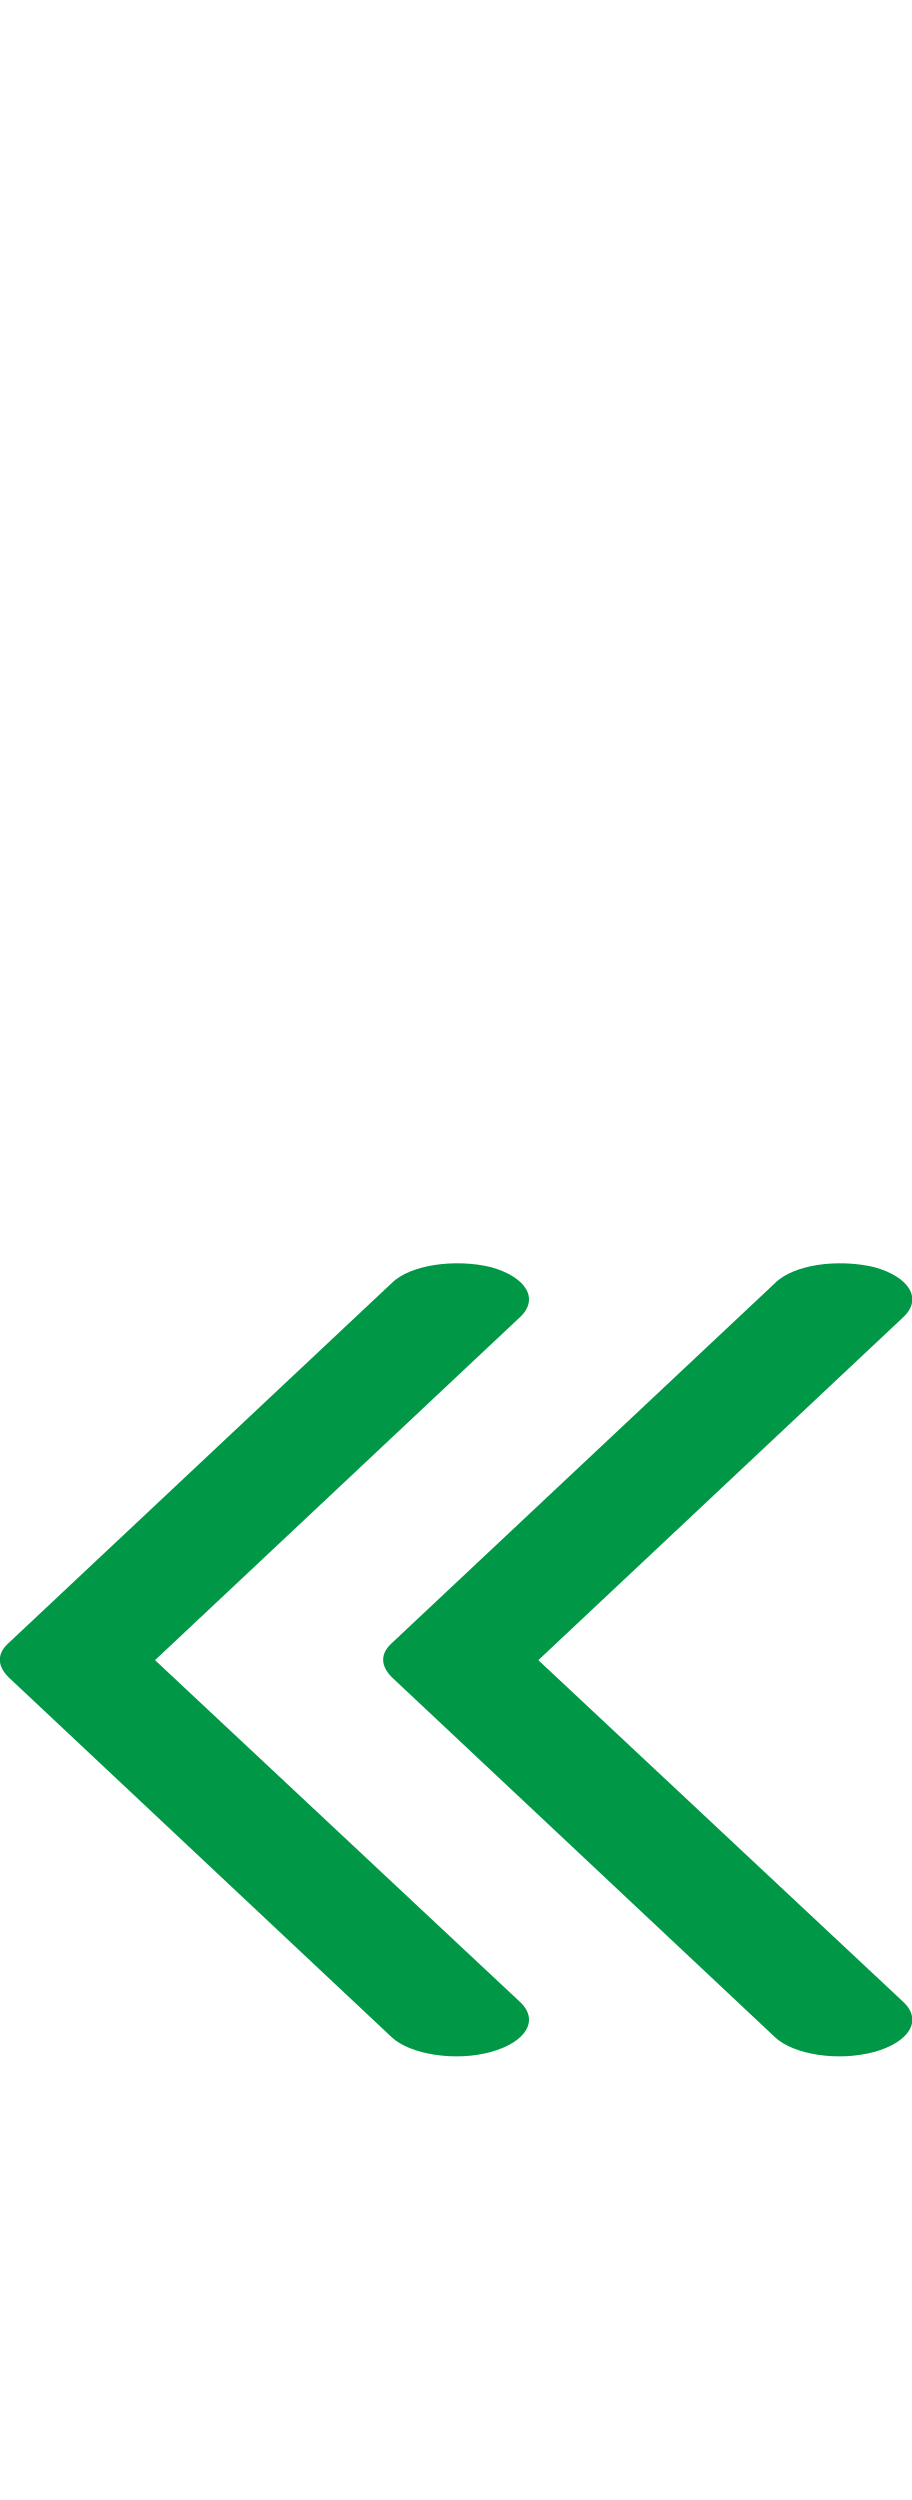
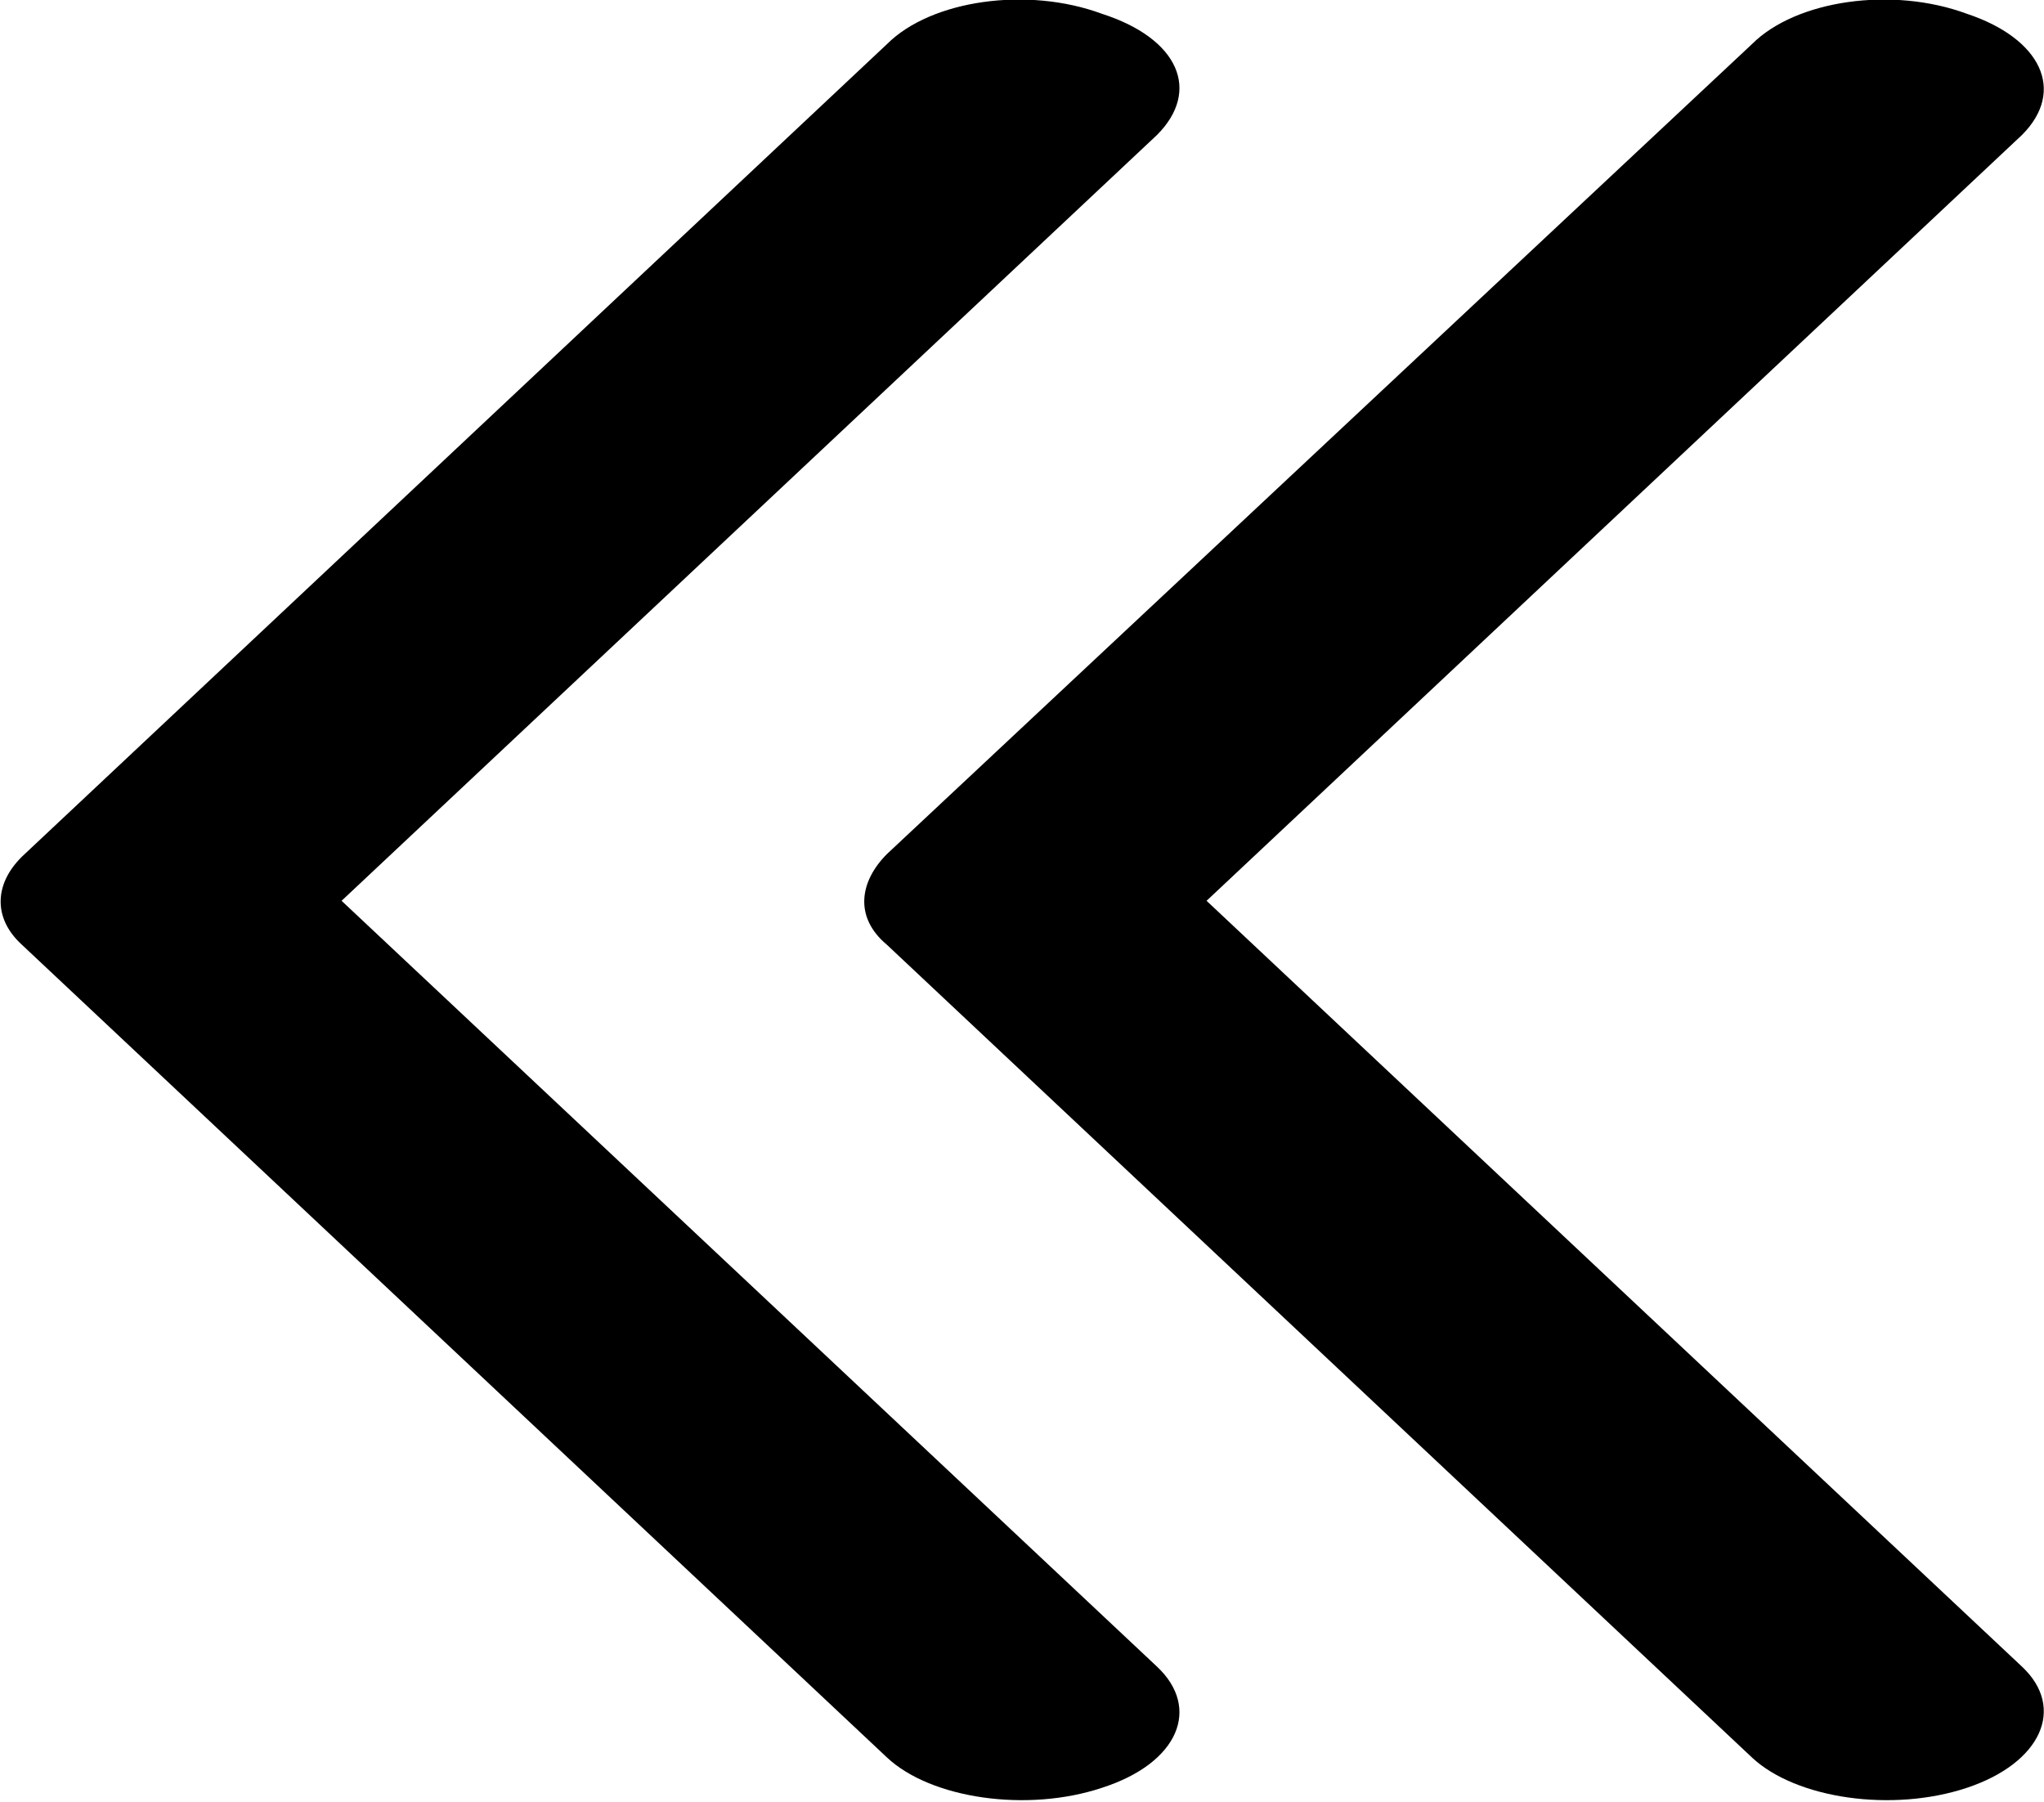
- <svg xmlns="http://www.w3.org/2000/svg" xml:space="preserve" width="747px" height="2048px" version="1.1" style="shape-rendering:geometricPrecision; text-rendering:geometricPrecision; image-rendering:optimizeQuality; fill-rule:evenodd; clip-rule:evenodd" viewBox="0 0 747 2048">
+ <svg xmlns="http://www.w3.org/2000/svg" xml:space="preserve" width="742px" height="654px" version="1.1" style="shape-rendering:geometricPrecision; text-rendering:geometricPrecision; image-rendering:optimizeQuality; fill-rule:evenodd; clip-rule:evenodd" viewBox="0 0 742 654">
  <defs>
    <style type="text/css">
   
-     .fil0 {fill:#009846;fill-rule:nonzero}
+     .fil0 {fill:black;fill-rule:nonzero}
   
  </style>
  </defs>
  <g id="Layer_x0020_1">
-     <path class="fil0" d="M635 1051c15,-15 51,-20 81,-13 29,8 40,26 24,41l-299 281 299 280c16,15 5,33 -24,41 -30,8 -66,2 -81,-12l-314 -295c-9,-9 -10,-19 0,-28l314 -295zm-314 0c15,-15 52,-20 81,-13 29,8 40,26 24,41l-299 281 299 280c16,15 5,33 -24,41 -29,8 -66,2 -81,-12l-314 -295c-9,-9 -10,-19 0,-28l314 -295z" />
+     <path class="fil0" d="M734 605c16,15 7,35 -20,44 -27,9 -62,4 -78,-11l-314 -295c-12,-10 -10,-23 0,-33l314 -294c16,-16 51,-21 78,-11 27,9 36,28 20,44l-296 278 296 278zm-314 0c16,15 8,35 -20,44 -27,9 -62,4 -78,-11l-314 -295c-11,-10 -10,-23 1,-33l313 -294c16,-16 51,-21 78,-11 28,9 36,28 20,44l-296 278 296 278z" />
  </g>
</svg>
